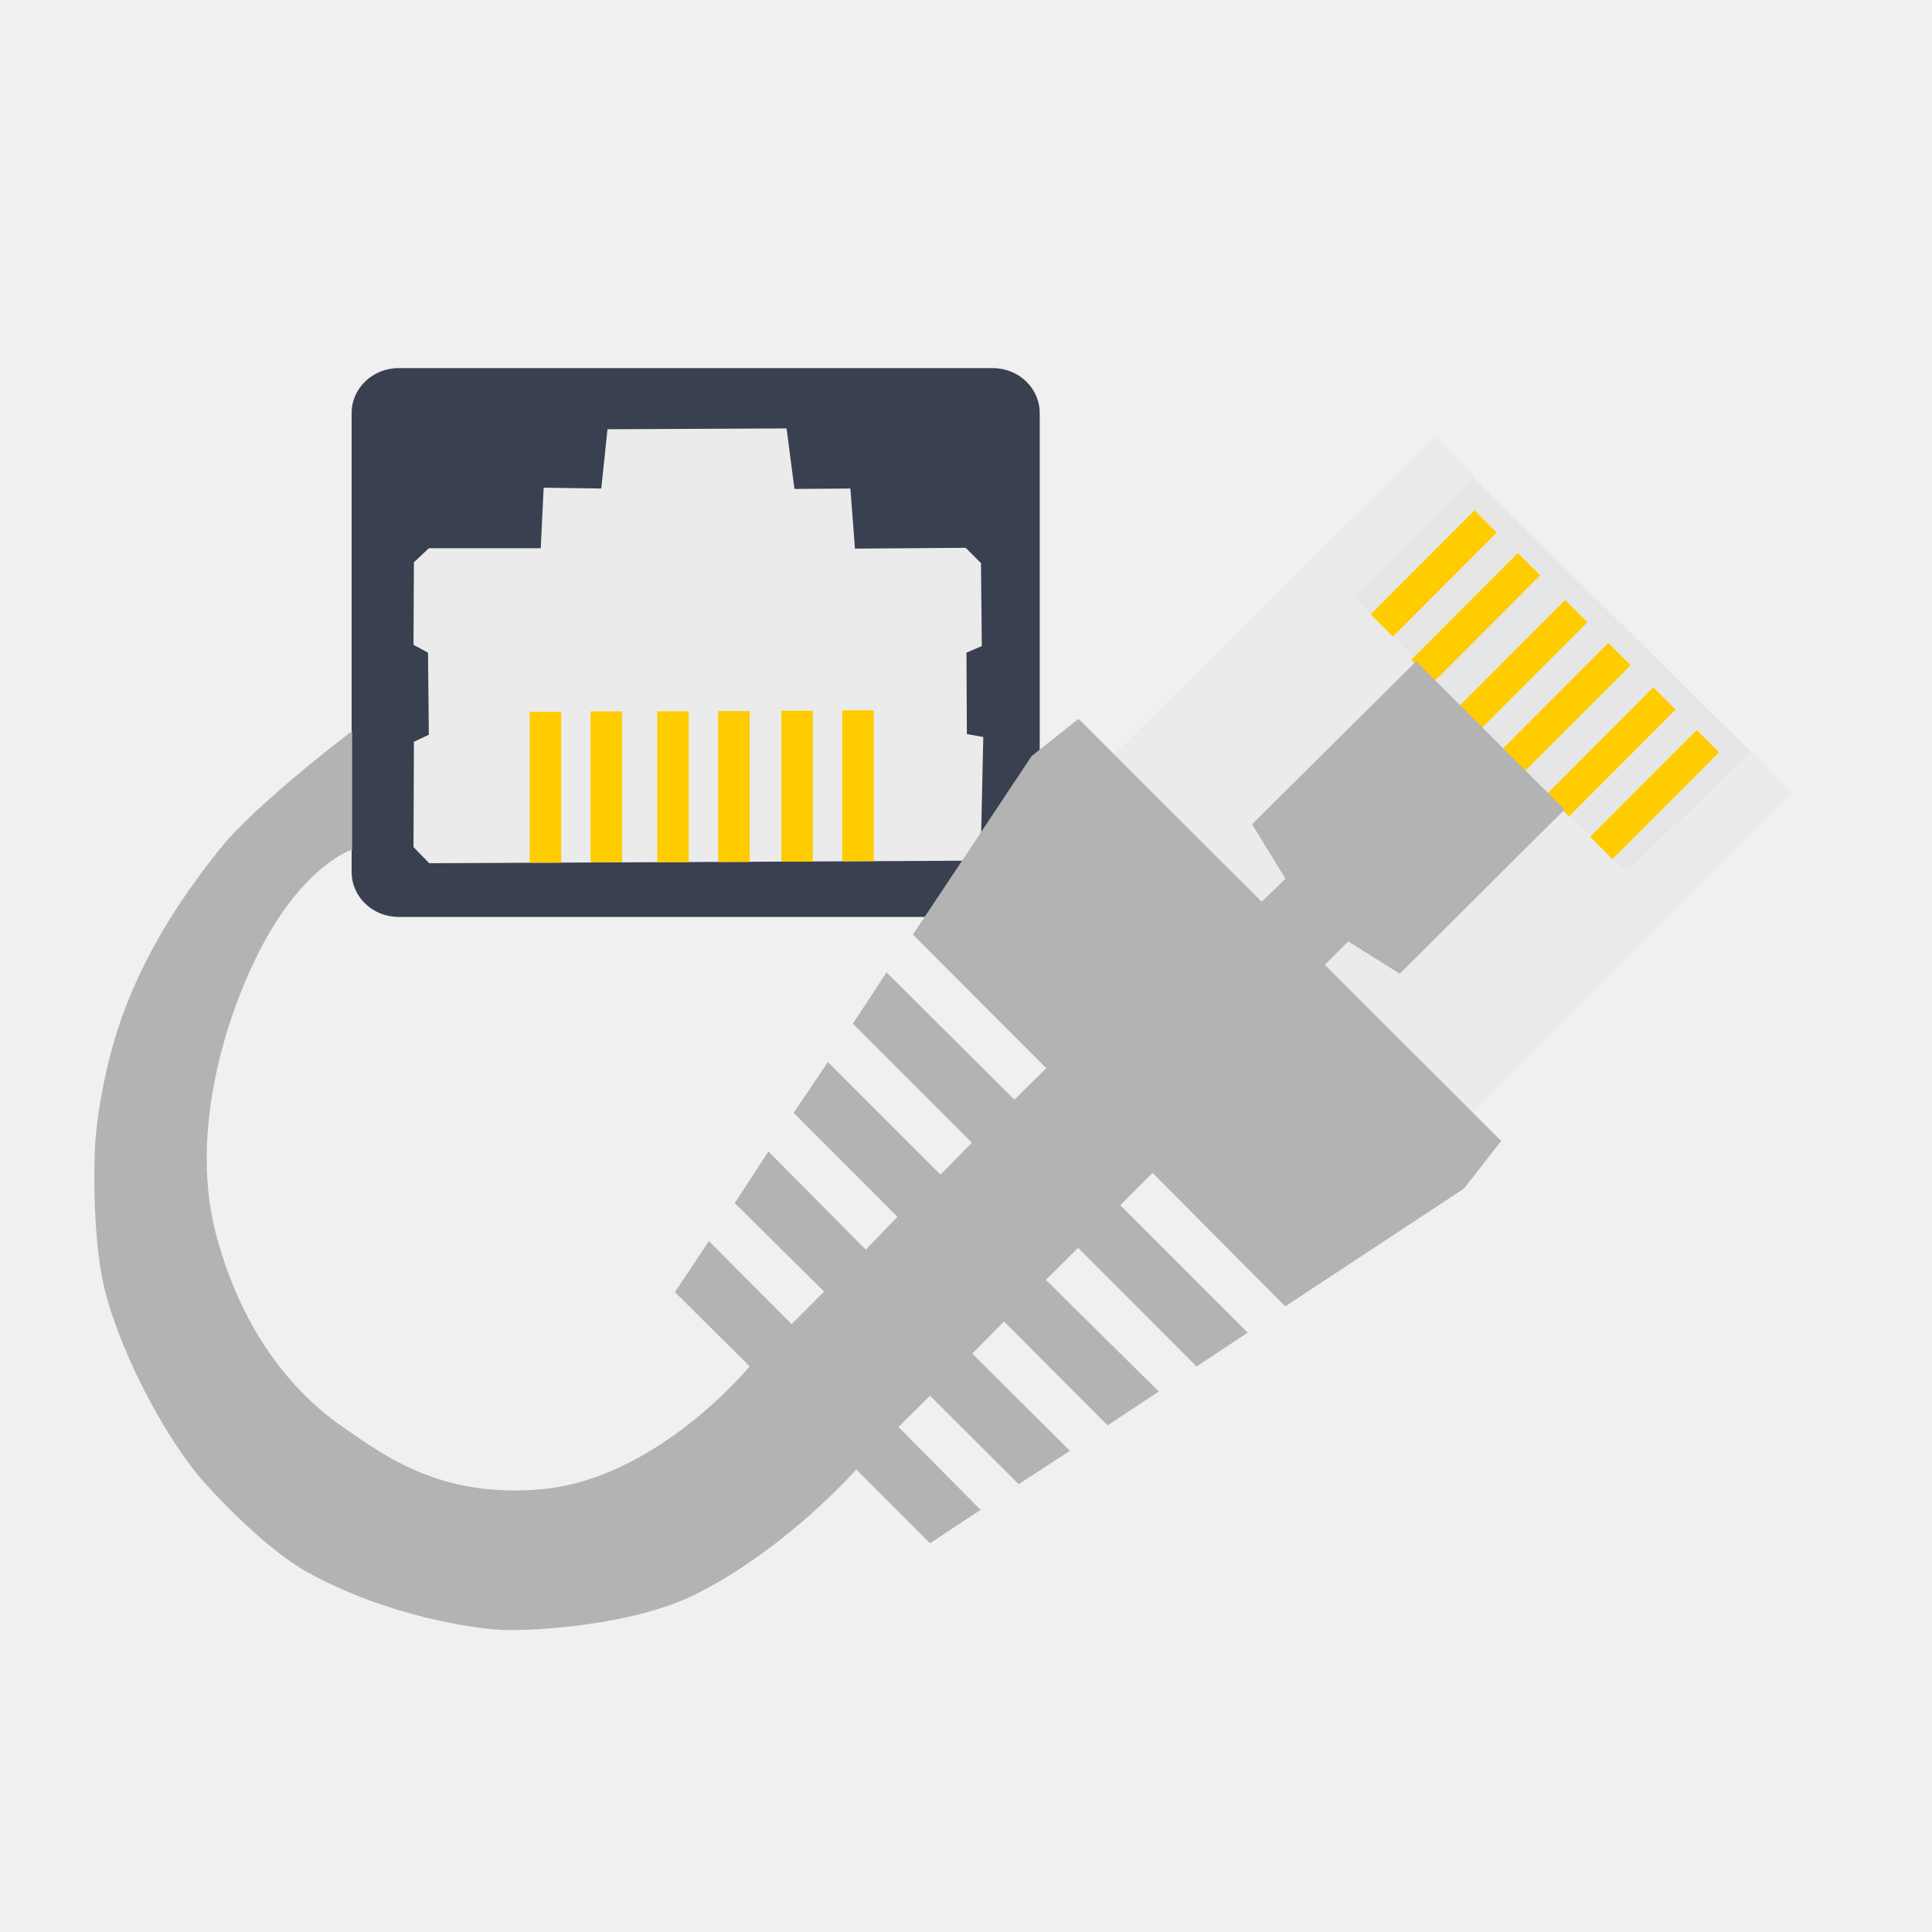
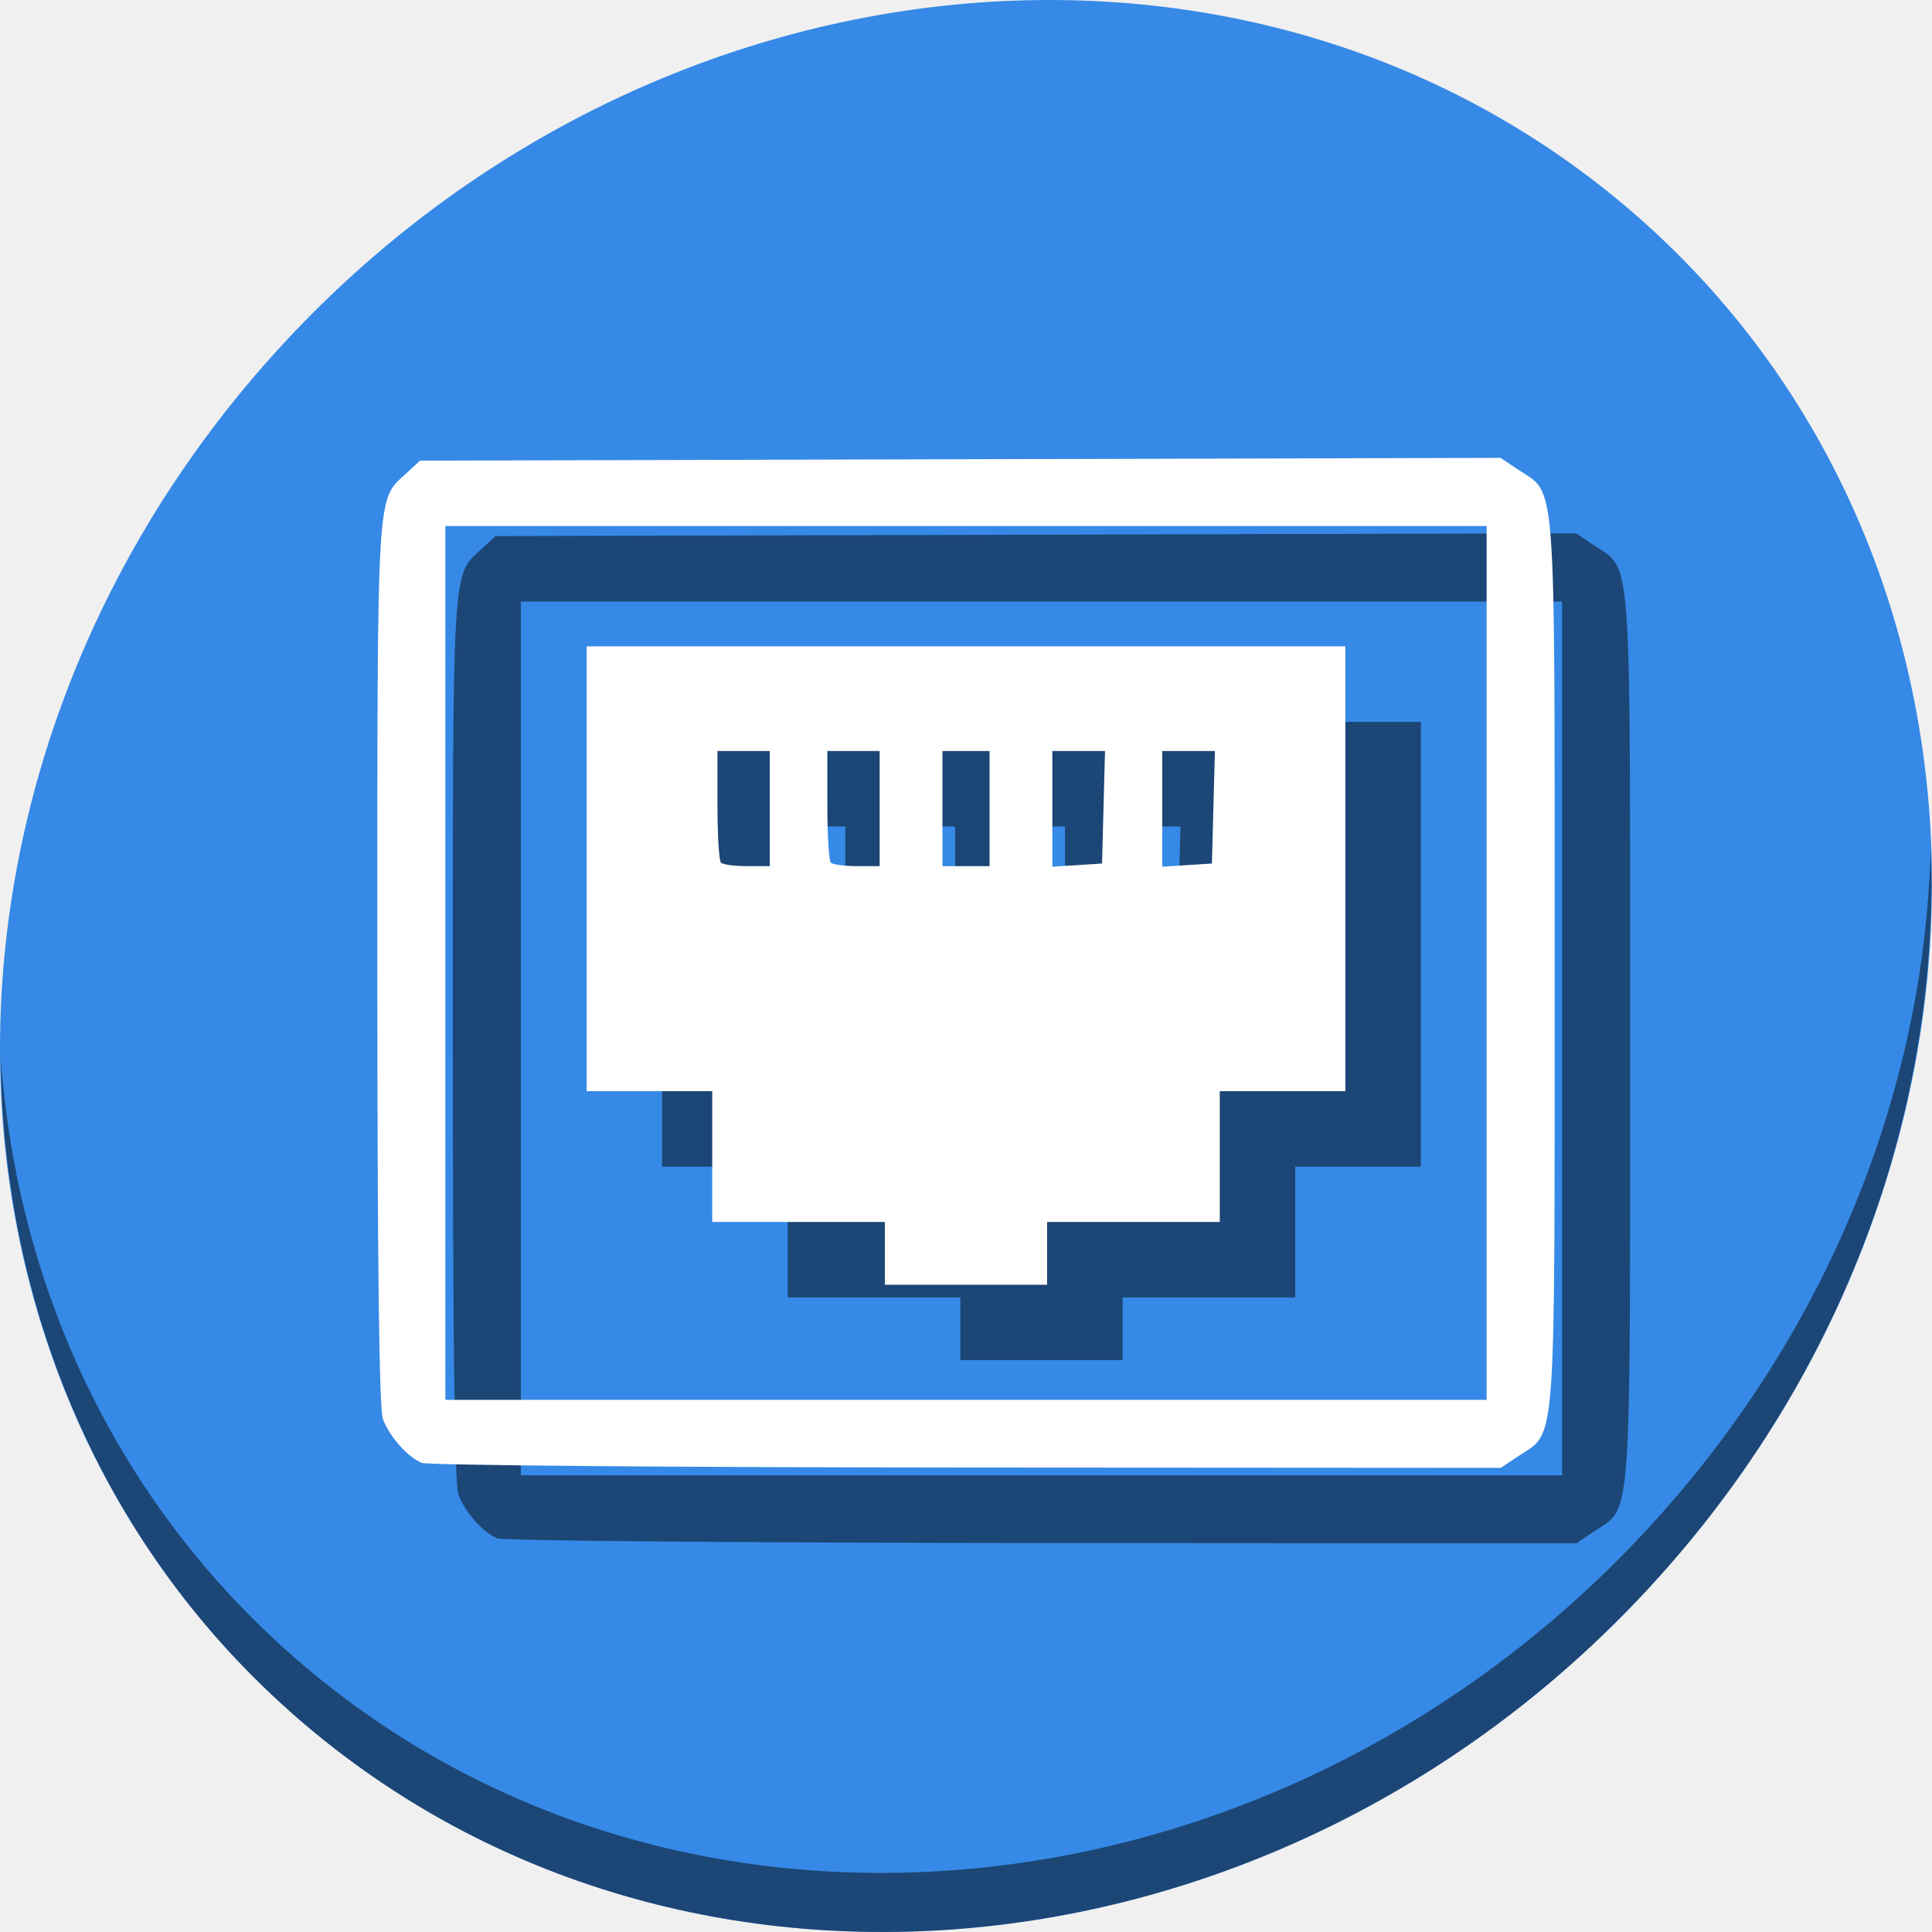
<svg xmlns="http://www.w3.org/2000/svg" width="512" height="512" id="svg2" version="1.1">
  <defs id="defs4">
    <radialGradient id="polygon413_1_" cx="7976.346" cy="-10508.842" r="13293.867" gradientTransform="matrix(0.0222,0,0,-0.0248,721.1671,674.6745)" gradientUnits="userSpaceOnUse">
      <stop offset="0" style="stop-color:#80FF80" id="stop388" />
      <stop offset="1" style="stop-color:#0f0" id="stop390" />
    </radialGradient>
    <radialGradient id="polygon413_1_-6" cx="7976.346" cy="-10508.842" r="13293.867" gradientTransform="matrix(0.0222,0,0,-0.0248,721.1671,674.6745)" gradientUnits="userSpaceOnUse">
      <stop offset="0" style="stop-color:#80FF80" id="stop388-7" />
      <stop offset="1" style="stop-color:#0f0" id="stop390-5" />
    </radialGradient>
    <radialGradient id="polygon413_1_-9" cx="7976.346" cy="-10508.842" r="13293.867" gradientTransform="matrix(0.0222,0,0,-0.0248,721.1671,674.6745)" gradientUnits="userSpaceOnUse">
      <stop offset="0" style="stop-color:#80FF80" id="stop388-2" />
      <stop offset="1" style="stop-color:#0f0" id="stop390-0" />
    </radialGradient>
    <radialGradient id="polygon413_1_-4" cx="7976.346" cy="-10508.842" r="13293.867" gradientTransform="matrix(0.0222,0,0,-0.0248,721.1671,674.6745)" gradientUnits="userSpaceOnUse">
      <stop offset="0" style="stop-color:#80FF80" id="stop388-5" />
      <stop offset="1" style="stop-color:#0f0" id="stop390-03" />
    </radialGradient>
    <radialGradient id="polygon413_1_-5" cx="7976.346" cy="-10508.842" r="13293.867" gradientTransform="matrix(0.0222,0,0,-0.0248,721.1671,674.6745)" gradientUnits="userSpaceOnUse">
      <stop offset="0" style="stop-color:#80FF80" id="stop388-25" />
      <stop offset="1" style="stop-color:#0f0" id="stop390-4" />
    </radialGradient>
    <radialGradient id="polygon413_1_-49" cx="7976.346" cy="-10508.842" r="13293.867" gradientTransform="matrix(0.0222,0,0,-0.0248,721.1671,674.6745)" gradientUnits="userSpaceOnUse">
      <stop offset="0" style="stop-color:#80FF80" id="stop388-50" />
      <stop offset="1" style="stop-color:#0f0" id="stop390-48" />
    </radialGradient>
  </defs>
  <g id="layer1" transform="translate(0,-540.3622)">
-     <g id="g4169">
-       <path id="path4247" d="m 348.243,701.476 79.851,79.851 39.77,-37.906 -79.851,-78.919 z" style="fill:#e6e6e6;stroke:none" />
-       <rect ry="11.903" rx="12.439" y="637.917" x="93.185" height="145.442" width="182.352" id="rect3356" style="fill:#394050;fill-opacity:1;stroke:none" />
-       <path id="path3358" d="m 113.755,769.13 -4.174,-4.284 0.11,-27.902 3.955,-1.867 -0.22,-21.75 -3.845,-2.087 0.11,-21.86 3.955,-3.735 29.66,0 0.769,-16.038 15.269,0.22 1.648,-15.709 47.456,-0.22 2.087,16.038 14.83,-0.11 1.208,15.928 29.33,-0.22 4.064,4.064 0.22,21.97 -4.065,1.758 0.11,21.576 4.35,0.777 -0.621,27.963 -3.573,4.816 z" style="fill:#ebebeb;stroke:none;fill-opacity:1" />
-       <rect ry="0" rx="4.174" y="728.999" x="140.369" height="39.986" width="8.349" id="rect4128" style="fill:#ffcc00;fill-opacity:1;stroke:none" />
-       <rect ry="0" rx="4.174" y="728.885" x="156.513" height="39.986" width="8.349" id="rect4128-1" style="fill:#ffcc00;fill-opacity:1;stroke:none" />
-       <rect ry="0" rx="4.174" y="728.869" x="174.173" height="39.986" width="8.349" id="rect4128-5" style="fill:#ffcc00;fill-opacity:1;stroke:none" />
-       <rect ry="0" rx="4.174" y="728.81" x="190.317" height="39.986" width="8.349" id="rect4128-1-9" style="fill:#ffcc00;fill-opacity:1;stroke:none" />
-       <rect transform="matrix(0.7077199,0.7064932,-0.7064932,0.7077199,0,0)" ry="0" rx="4.174" y="202.072" x="753.847" height="39.986" width="8.349" id="rect4128-7" style="fill:#ffcc00;fill-opacity:1;stroke:none" />
-       <path id="path4192" d="m 277.928,757.343 102.381,-101.502 10.765,10.765 -32.296,32.076 72.282,72.721 33.175,-32.076 L 475,750.533 369.061,856.518 z" style="fill:#ebebeb;stroke:none;fill-opacity:1" />
-       <rect transform="matrix(0.7077199,0.7064932,-0.7064932,0.7077199,0,0)" ry="0" rx="4.174" y="201.958" x="769.991" height="39.986" width="8.349" id="rect4128-1-3" style="fill:#ffcc00;fill-opacity:1;stroke:none" />
-       <path id="path4190" d="m 93.323,734.088 c 0,0 -25.358,19.164 -34.91,31.088 -9.552,11.924 -18.692,25.485 -25.1,42.016 -5.851,15.095 -7.768,30.904 -8.097,36.198 -0.329,5.293 -0.822,27.531 3.149,41.083 6.622,22.599 19.678,41.591 24.094,46.798 4.416,5.207 17.861,19.645 29.42,25.97 20.842,11.404 44.16,14.974 52.529,15.114 8.37,0.14 34.001,-1.39 50.334,-9.686 24.142,-12.263 42.161,-32.881 42.161,-32.881 l 19.553,19.553 13.402,-8.843 -21.75,-21.97 8.349,-8.294 23.508,23.453 13.567,-8.843 -25.87,-25.76 8.403,-8.513 27.463,27.518 13.567,-8.953 -29.934,-29.605 8.568,-8.459 31.362,31.417 13.567,-8.953 -33.779,-33.779 8.568,-8.568 35.152,35.372 47.346,-31.198 9.887,-12.633 -112.009,-111.866 -12.428,9.865 -31.459,47.305 35.343,35.42 -8.467,8.311 -33.867,-33.711 -8.933,13.593 31.537,31.537 -8.311,8.467 -29.828,-29.828 -9.088,13.438 27.497,27.575 -8.389,8.7 -25.788,-26.022 -8.933,13.671 23.691,23.458 -8.622,8.622 -21.905,-21.982 -9.01,13.516 19.807,19.652 c 0,0 -24.328,29.696 -54.975,32.556 -27.233,2.542 -42.339,-9.334 -52.296,-16.088 -9.957,-6.755 -26.281,-21.615 -34.178,-51.577 -7.897,-29.962 4.985,-65.226 15.535,-82.026 10.55,-16.8 20.566,-19.81 20.566,-19.81 z" style="fill:#b3b3b3;stroke:none;fill-opacity:1" />
-       <rect ry="0" rx="4.174" y="728.717" x="207.06" height="39.986" width="8.349" id="rect4128-5-7" style="fill:#ffcc00;fill-opacity:1;stroke:none" />
-       <rect ry="0" rx="4.174" y="728.604" x="223.204" height="39.986" width="8.349" id="rect4128-1-9-7" style="fill:#ffcc00;fill-opacity:1;stroke:none" />
-       <rect transform="matrix(0.7077199,0.7064932,-0.7064932,0.7077199,0,0)" ry="0" rx="4.174" y="201.942" x="787.651" height="39.986" width="8.349" id="rect4128-5-6" style="fill:#ffcc00;fill-opacity:1;stroke:none" />
-       <rect transform="matrix(0.7077199,0.7064932,-0.7064932,0.7077199,0,0)" ry="0" rx="4.174" y="201.79" x="820.538" height="39.986" width="8.349" id="rect4128-5-7-6" style="fill:#ffcc00;fill-opacity:1;stroke:none" />
-       <rect transform="matrix(0.7077199,0.7064932,-0.7064932,0.7077199,0,0)" ry="0" rx="4.174" y="201.883" x="803.795" height="39.986" width="8.349" id="rect4128-1-9-5" style="fill:#ffcc00;fill-opacity:1;stroke:none" />
-       <path id="path4194" d="m 318.077,829.108 -17.576,-17.137 40.165,-38.735 -8.855,-14.448 43.499,-43.188 39.304,39.304 -43.654,43.499 -13.671,-8.544 z" style="fill:#b3b3b3;stroke:none;fill-opacity:1" />
-       <rect transform="matrix(0.7077199,0.7064932,-0.7064932,0.7077199,0,0)" ry="0" rx="4.174" y="201.677" x="836.682" height="39.986" width="8.349" id="rect4128-1-9-7-3" style="fill:#ffcc00;fill-opacity:1;stroke:none" />
+     <g id="g871">
+       <path style="fill:#3689e6;fill-opacity:1;stroke-width:11.11" d="m 432.913,596.836 c 102.193,88.575 105.827,249.7 8.117,359.899 C 343.32,1066.934 181.28,1084.463 79.087,995.888 -23.106,907.314 -26.74,746.188 70.97,635.989 168.68,525.79 330.72,508.262 432.913,596.836 Z" id="path27-3" />
+       <path style="opacity:1;fill:#000000;fill-opacity:0.49;stroke-width:11.11" d="M 511.636,765.266 C 510.084,826.577 486.474,889.42 440.669,941.08 342.959,1051.279 180.919,1068.808 78.726,980.233 30.827,938.718 4.497,881.285 0.194,820.591 0.799,886.948 27.117,950.844 79.079,995.881 181.272,1084.456 343.32,1066.918 441.022,956.728 c 49.705,-56.058 73.005,-125.291 70.613,-191.462 z" id="path51-6" />
+       <path style="fill:#000000;fill-opacity:0.49;stroke-width:1.387" d="m 131.788,948.04 c -3.795,-1.57 -8.525,-6.89 -10.308,-11.594 -1.005,-2.653 -1.479,-41.434 -1.479,-121.03 0,-126.871 -0.267,-122.296 7.559,-129.518 l 3.757,-3.467 143.174,-0.366 143.174,-0.366 4.74,3.167 c 10.145,6.778 9.589,-0.803 9.589,130.684 0,131.451 0.552,123.909 -9.561,130.665 l -4.712,3.148 -141.581,-0.088 c -77.869,-0.048 -142.829,-0.604 -144.354,-1.234 z M 413.972,815.55 V 699.764 H 276 138.028 V 815.55 931.336 H 276 413.972 Z M 254.507,892.51 v -8.32 h -22.88 -22.88 v -17.333 -17.333 h -16.64 -16.64 v -58.933 -58.933 h 100.533 100.533 v 58.933 58.933 h -16.64 -16.64 v 17.333 17.333 h -22.88 -22.88 v 8.32 8.32 H 276 254.507 Z M 224,774.644 v -15.253 h -6.933 -6.933 v 14.329 c 0,7.881 0.416,14.745 0.924,15.253 0.508,0.508 3.628,0.924 6.933,0.924 h 6.009 z m 29.12,0 v -15.253 h -6.933 -6.933 v 14.329 c 0,7.881 0.416,14.745 0.924,15.253 0.508,0.508 3.628,0.924 6.933,0.924 h 6.009 z m 29.12,0 v -15.253 h -6.24 -6.24 v 15.253 15.253 h 6.24 6.24 z m 30.207,-0.347 0.394,-14.907 H 305.86 298.88 v 15.329 15.329 l 6.587,-0.422 6.587,-0.422 z m 29.12,0 0.394,-14.907 h -6.98 -6.98 v 15.329 15.329 l 6.587,-0.422 6.587,-0.422 z" id="path852-7" />
+       <path id="path850-5" d="m 111.788,928.04 c -3.795,-1.57 -8.525,-6.89 -10.308,-11.594 -1.005,-2.653 -1.479,-41.434 -1.479,-121.03 0,-126.871 -0.267,-122.296 7.559,-129.518 l 3.757,-3.467 143.174,-0.366 143.174,-0.366 4.74,3.167 c 10.145,6.778 9.589,-0.803 9.589,130.684 0,131.451 0.552,123.909 -9.561,130.665 l -4.712,3.148 -141.581,-0.088 C 178.272,929.226 113.313,928.671 111.788,928.04 Z M 393.972,795.55 V 679.764 H 256 118.028 V 795.55 911.336 H 256 393.972 Z M 234.507,872.51 v -8.32 h -22.88 -22.88 v -17.333 -17.333 h -16.64 -16.64 v -58.933 -58.933 h 100.533 100.533 v 58.933 58.933 h -16.64 -16.64 v 17.333 17.333 H 300.373 277.493 v 8.32 8.32 H 256 234.507 Z M 204,754.644 v -15.253 h -6.933 -6.933 v 14.329 c 0,7.881 0.416,14.745 0.924,15.253 0.508,0.508 3.628,0.924 6.933,0.924 h 6.009 z m 29.12,0 v -15.253 h -6.933 -6.933 v 14.329 c 0,7.881 0.416,14.745 0.924,15.253 0.508,0.508 3.628,0.924 6.933,0.924 h 6.009 z m 29.12,0 v -15.253 h -6.24 -6.24 v 15.253 15.253 h 6.24 6.24 z m 30.207,-0.347 0.394,-14.907 h -6.98 -6.98 v 15.329 15.329 l 6.587,-0.422 6.587,-0.422 z m 29.12,0 0.394,-14.907 h -6.98 -6.98 v 15.329 15.329 l 6.587,-0.422 6.587,-0.422 z" style="fill:#ffffff;stroke-width:1.387" />
    </g>
  </g>
</svg>
